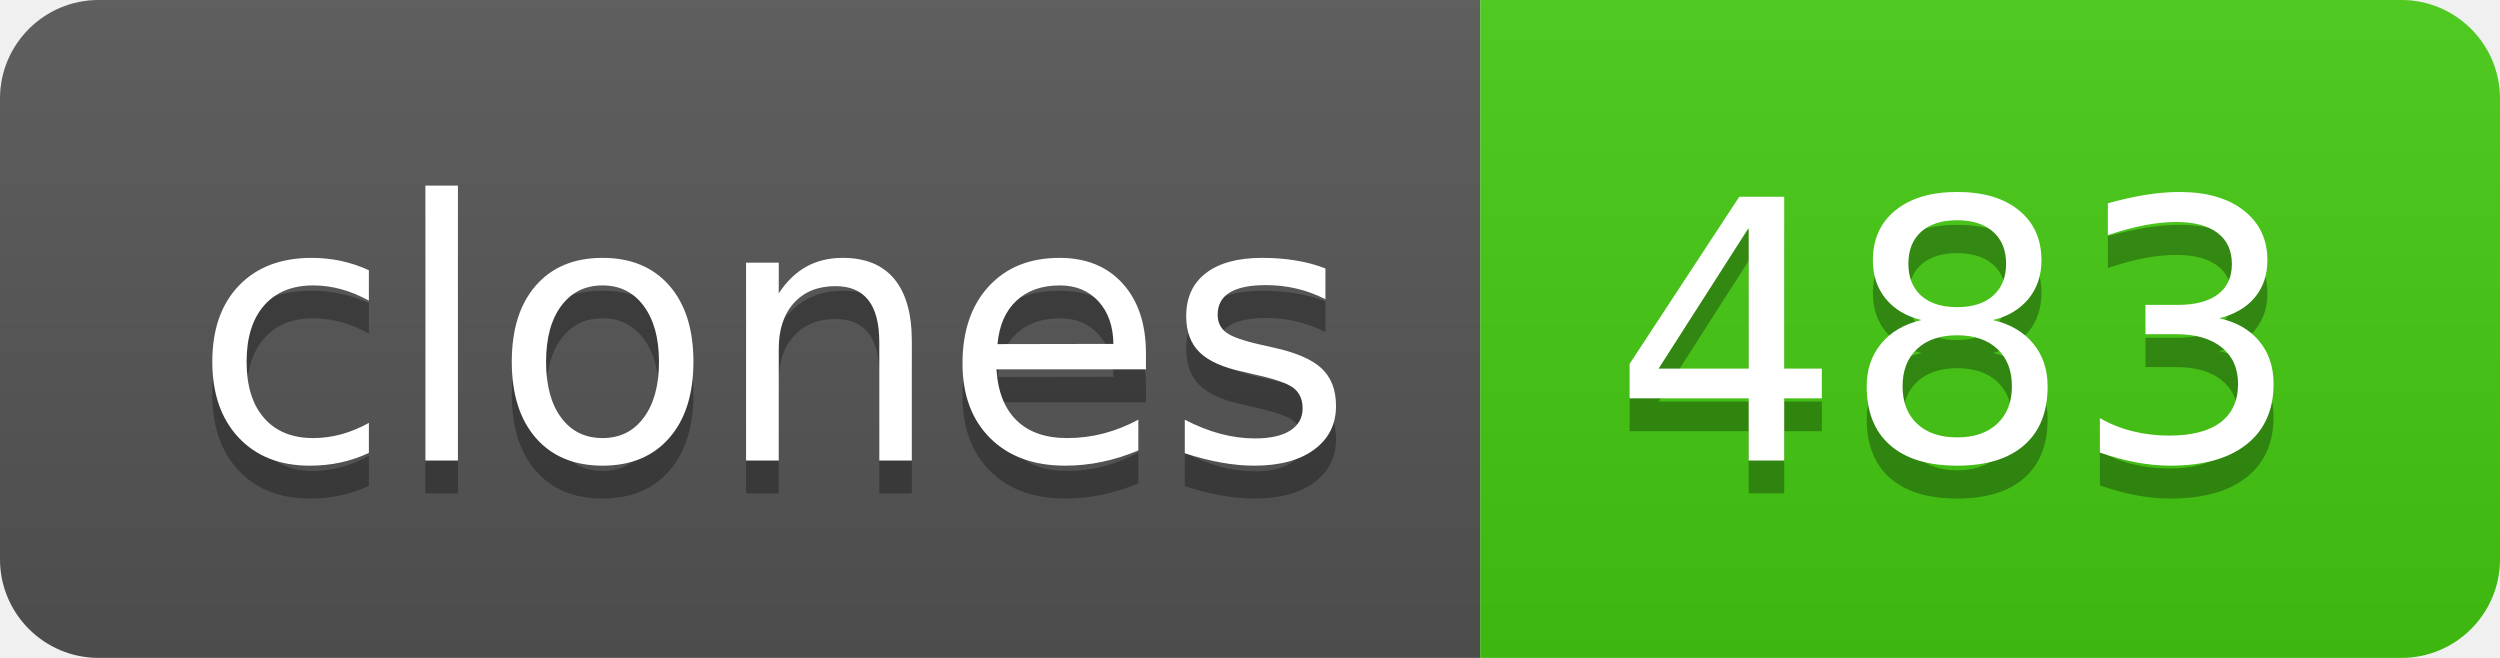
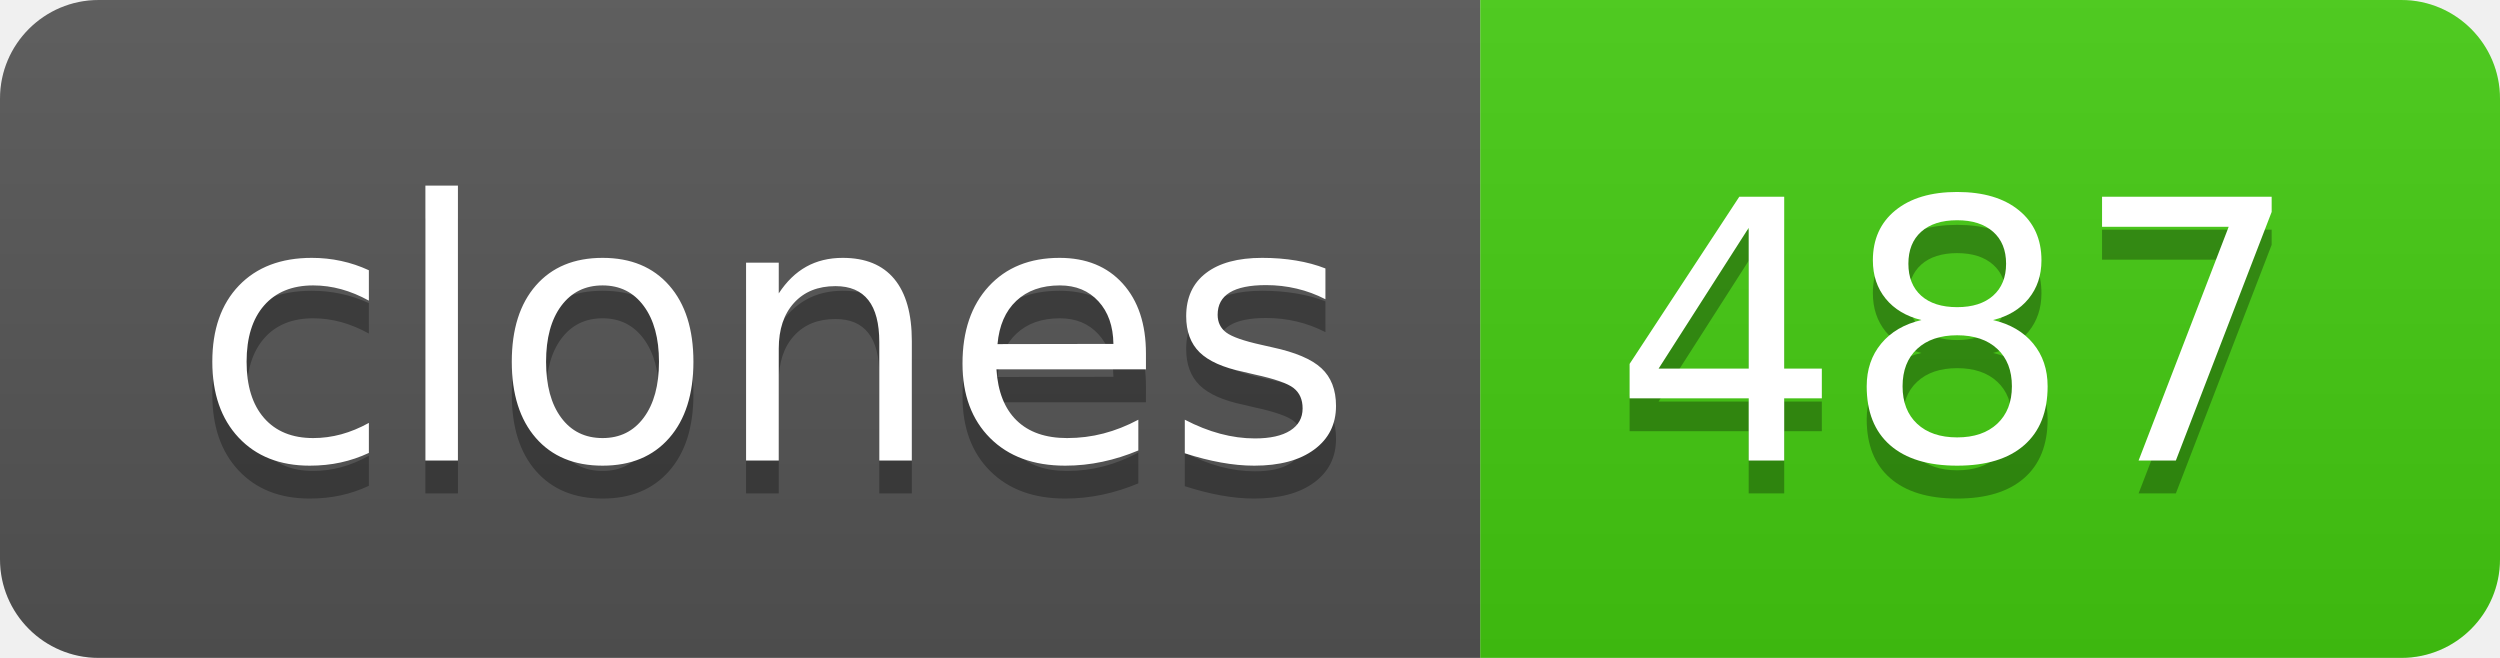
- <svg xmlns="http://www.w3.org/2000/svg" width="76" height="20" role="img" aria-label="clones: 483">
+ <svg xmlns="http://www.w3.org/2000/svg" width="76" height="20" role="img" aria-label="clones: 487">
  <linearGradient id="s" x2="0" y2="100%">
    <stop offset="0" stop-color="#bbb" stop-opacity=".1" />
    <stop offset="1" stop-opacity=".1" />
  </linearGradient>
  <clipPath id="r">
    <rect width="76" height="20" rx="3" fill="#fff" />
  </clipPath>
  <g clip-path="url(#r)">
    <rect width="45" height="20" fill="#555" />
    <rect x="45" width="31" height="20" fill="#4c1" />
    <rect width="76" height="20" fill="url(#s)" />
  </g>
  <g fill="#fff" text-anchor="middle" font-family="Verdana,Geneva,DejaVu Sans,sans-serif" text-rendering="geometricPrecision" font-size="110">
    <text aria-hidden="true" x="235" y="150" fill="#010101" fill-opacity=".3" transform="scale(.1)" textLength="350">clones</text>
    <text x="235" y="140" transform="scale(.1)" fill="#fff" textLength="350">clones</text>
-     <text aria-hidden="true" x="595" y="150" fill="#010101" fill-opacity=".3" transform="scale(.1)" textLength="210">483</text>
-     <text x="595" y="140" transform="scale(.1)" fill="#fff" textLength="210">483</text>
+     <text aria-hidden="true" x="595" y="150" fill="#010101" fill-opacity=".3" transform="scale(.1)" textLength="210">487</text>
+     <text x="595" y="140" transform="scale(.1)" fill="#fff" textLength="210">487</text>
  </g>
</svg>
